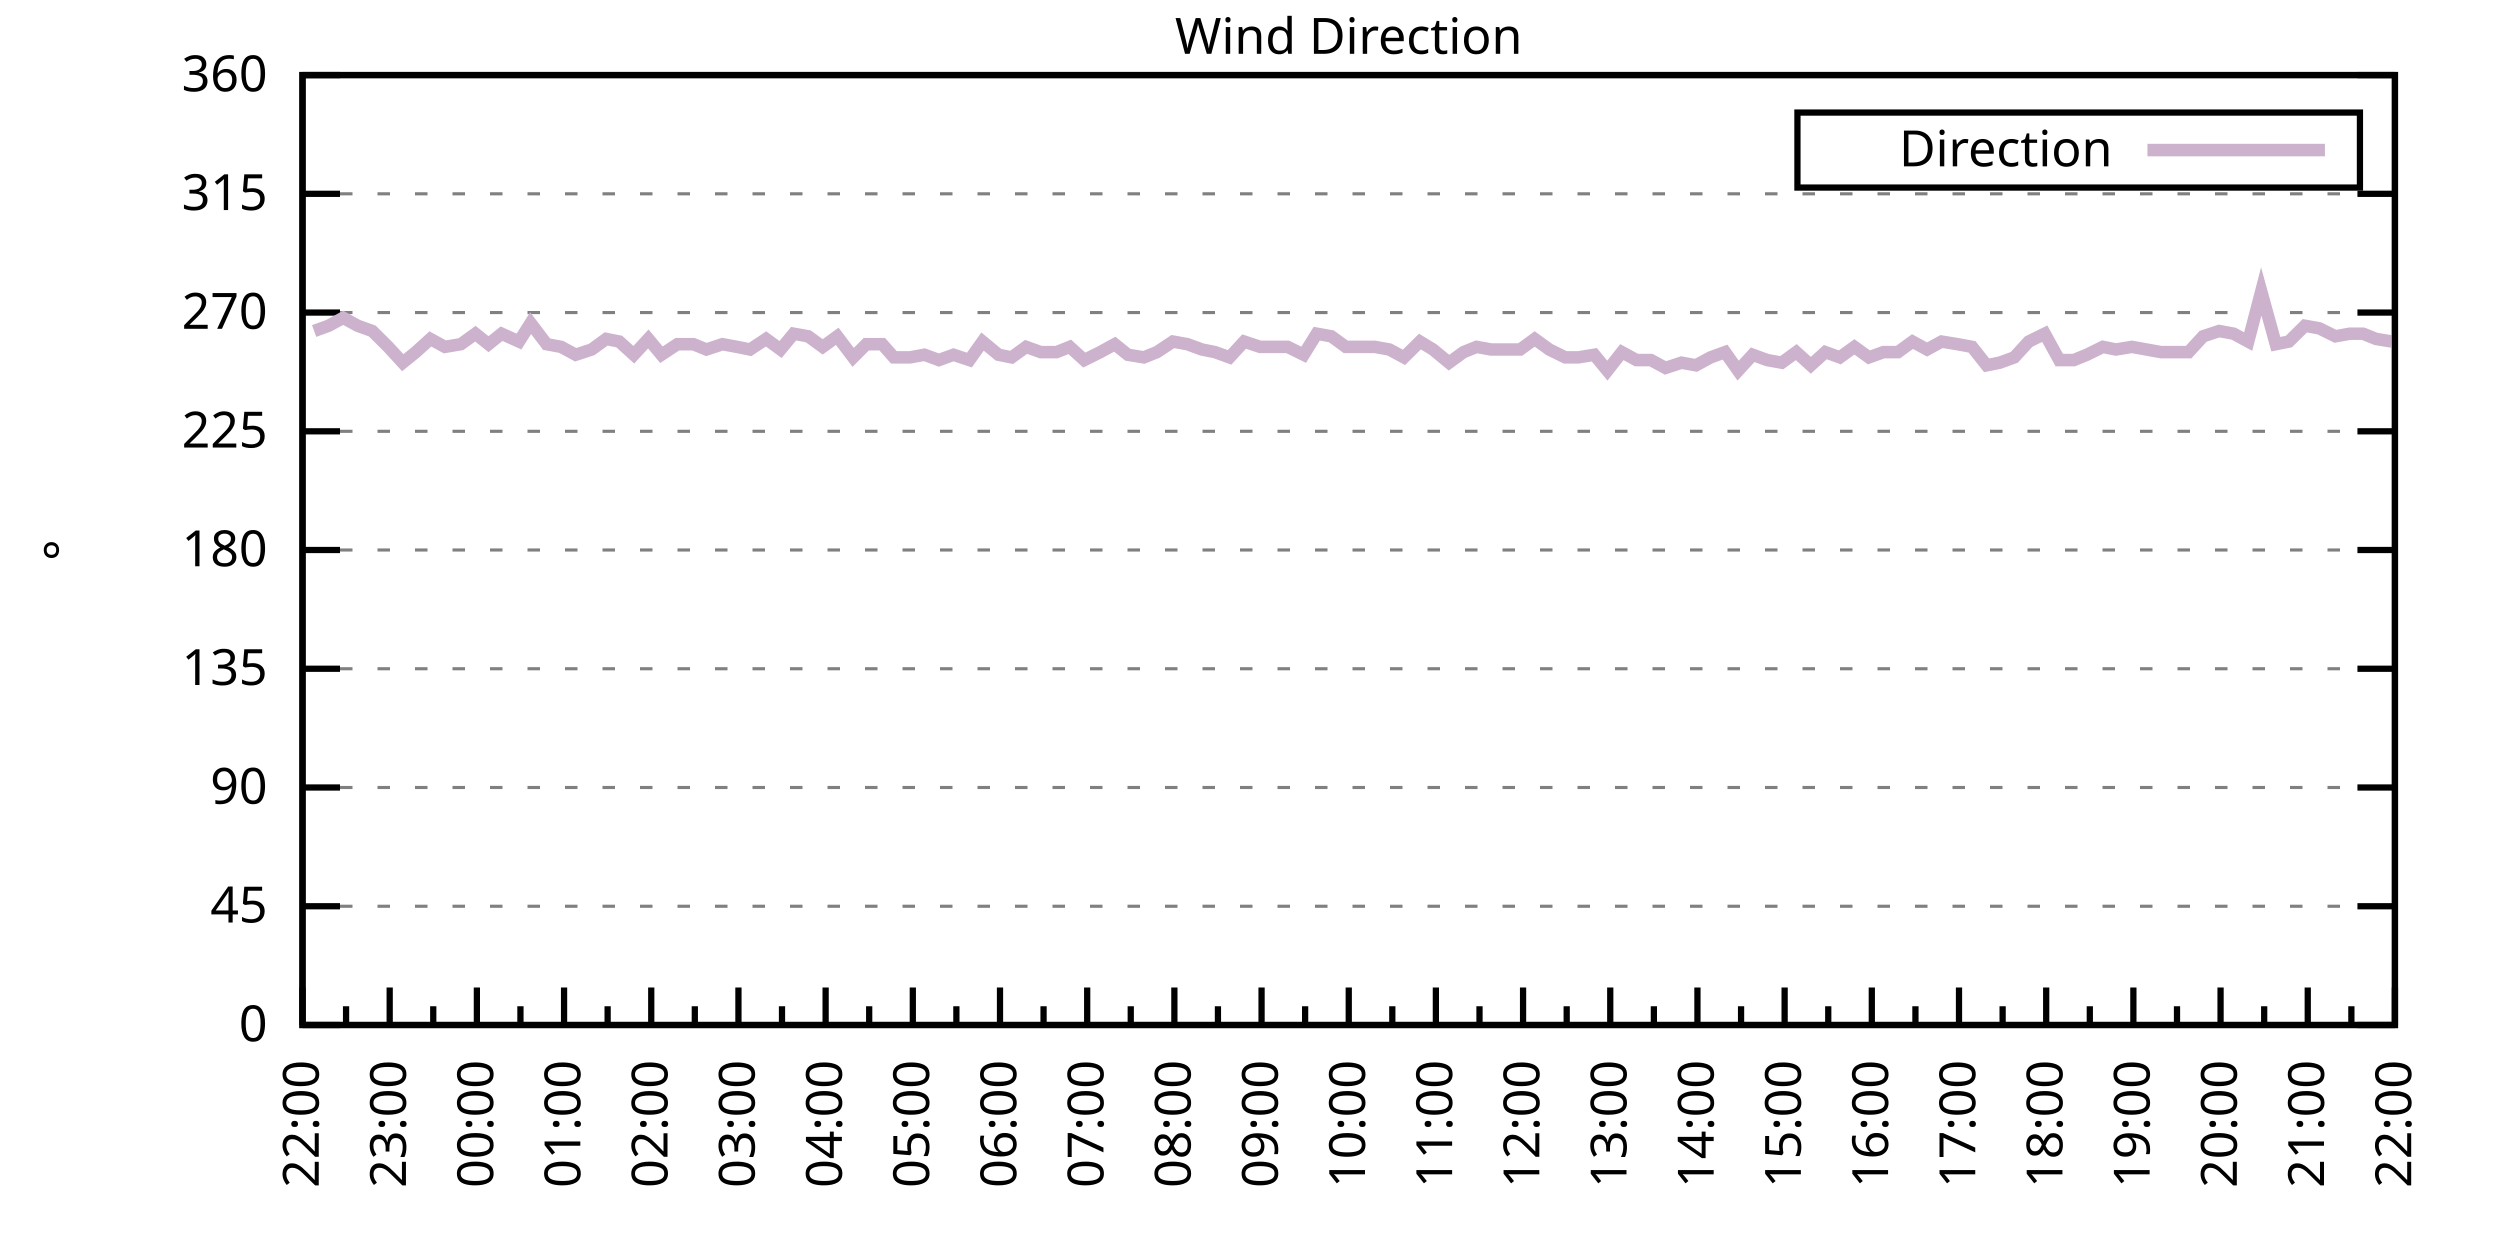
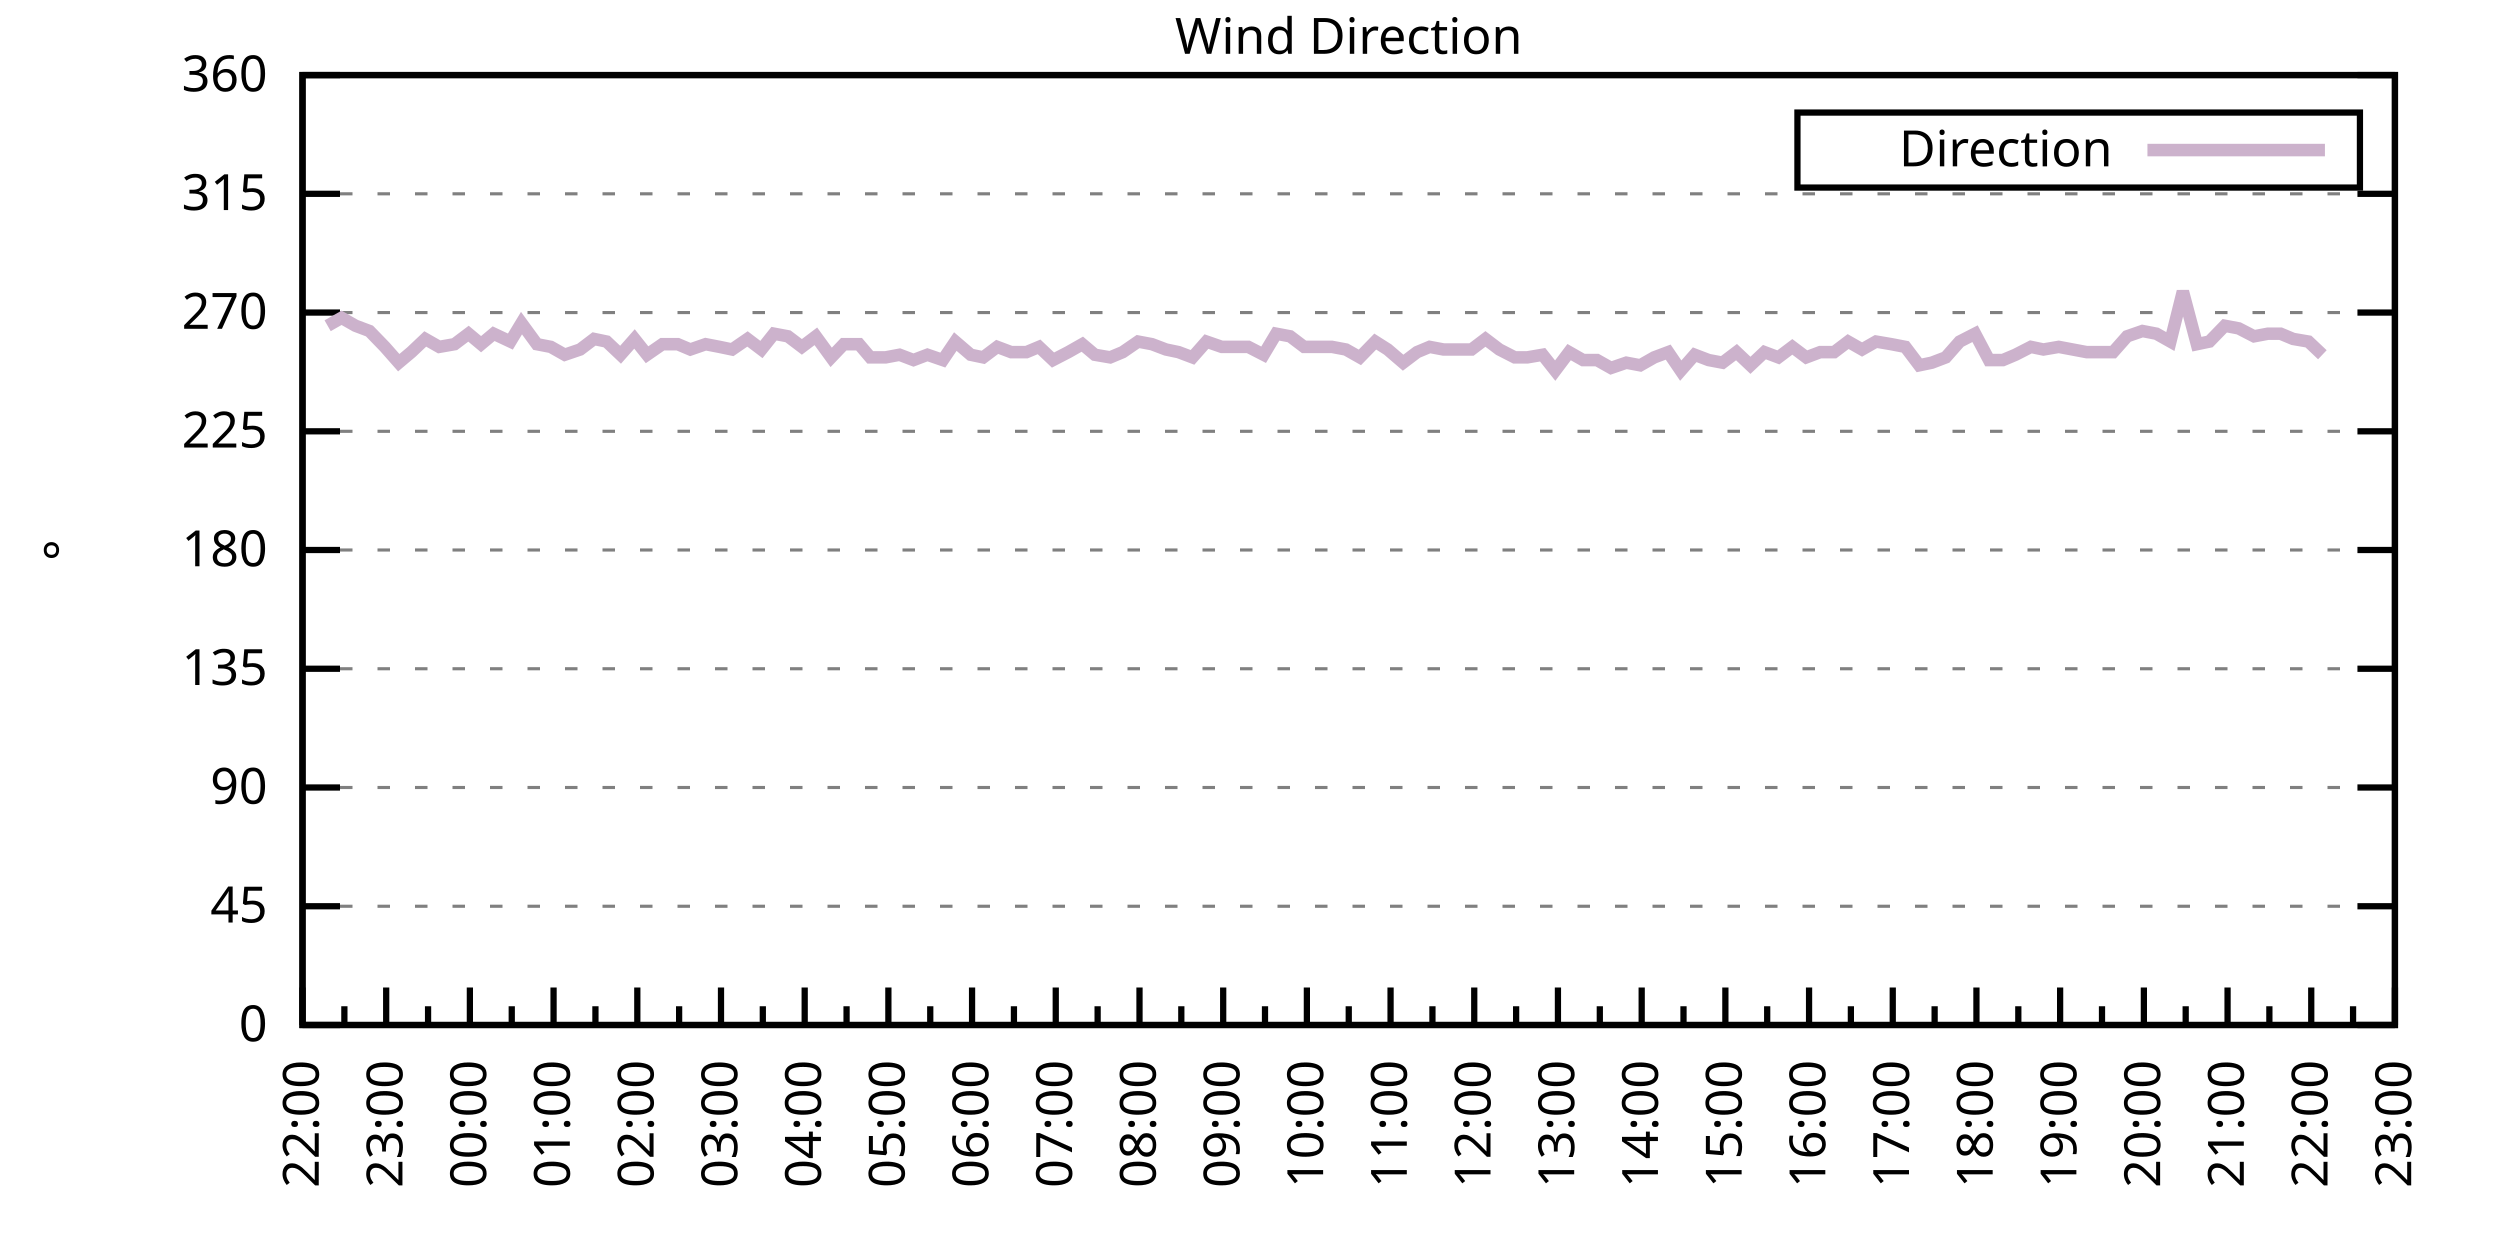
<svg xmlns="http://www.w3.org/2000/svg" xmlns:xlink="http://www.w3.org/1999/xlink" width="400" height="200" viewBox="0 0 400 200">
  <g id="gnuplot_canvas">
    <rect x="0" y="0" width="400" height="200" fill="none" />
    <defs>
      <circle id="gpDot" r="0.5" stroke-width="0.5" stroke="currentColor" />
      <path id="gpPt0" stroke-width="0.333" stroke="currentColor" d="M-1,0 h2 M0,-1 v2" />
      <path id="gpPt1" stroke-width="0.333" stroke="currentColor" d="M-1,-1 L1,1 M1,-1 L-1,1" />
      <path id="gpPt2" stroke-width="0.333" stroke="currentColor" d="M-1,0 L1,0 M0,-1 L0,1 M-1,-1 L1,1 M-1,1 L1,-1" />
      <rect id="gpPt3" stroke-width="0.333" stroke="currentColor" x="-1" y="-1" width="2" height="2" />
      <rect id="gpPt4" stroke-width="0.333" stroke="currentColor" fill="currentColor" x="-1" y="-1" width="2" height="2" />
      <circle id="gpPt5" stroke-width="0.333" stroke="currentColor" cx="0" cy="0" r="1" />
      <use xlink:href="#gpPt5" id="gpPt6" fill="currentColor" stroke="none" />
      <path id="gpPt7" stroke-width="0.333" stroke="currentColor" d="M0,-1.33 L-1.33,0.67 L1.33,0.67 z" />
      <use xlink:href="#gpPt7" id="gpPt8" fill="currentColor" stroke="none" />
      <use xlink:href="#gpPt7" id="gpPt9" stroke="currentColor" transform="rotate(180)" />
      <use xlink:href="#gpPt9" id="gpPt10" fill="currentColor" stroke="none" />
      <use xlink:href="#gpPt3" id="gpPt11" stroke="currentColor" transform="rotate(45)" />
      <use xlink:href="#gpPt11" id="gpPt12" fill="currentColor" stroke="none" />
      <path id="gpPt13" stroke-width="0.333" stroke="currentColor" d="M0,1.330 L1.265,0.411 L0.782,-1.067 L-0.782,-1.076 L-1.265,0.411 z" />
      <use xlink:href="#gpPt13" id="gpPt14" fill="currentColor" stroke="none" />
      <filter id="textbox" filterUnits="objectBoundingBox" x="0" y="0" height="1" width="1">
        <feFlood flood-color="white" flood-opacity="1" result="bgnd" />
        <feComposite in="SourceGraphic" in2="bgnd" operator="atop" />
      </filter>
      <filter id="greybox" filterUnits="objectBoundingBox" x="0" y="0" height="1" width="1">
        <feFlood flood-color="lightgrey" flood-opacity="1" result="grey" />
        <feComposite in="SourceGraphic" in2="grey" operator="atop" />
      </filter>
    </defs>
    <g fill="none" color="white" stroke="currentColor" stroke-width="1.00" stroke-linecap="butt" stroke-linejoin="miter">
</g>
    <g fill="none" color="black" stroke="currentColor" stroke-width="1.00" stroke-linecap="butt" stroke-linejoin="miter">
      <g stroke="none" shape-rendering="crispEdges">
        <polygon fill="rgb(255, 255, 255)" points="48.40,164.00 383.18,164.00 383.18,12.02 48.40,12.02 " />
      </g>
    </g>
    <g fill="none" color="black" stroke="currentColor" stroke-width="1.00" stroke-linecap="butt" stroke-linejoin="miter">
</g>
    <g fill="none" color="black" stroke="black" stroke-width="0.50" stroke-linecap="butt" stroke-linejoin="miter">
</g>
    <g fill="none" color="gray" stroke="currentColor" stroke-width="0.50" stroke-linecap="butt" stroke-linejoin="miter">
      <path stroke="gray" stroke-dasharray="2,4" class="gridline" d="M48.40,164.00 L383.19,164.00  " />
    </g>
    <g fill="none" color="gray" stroke="gray" stroke-width="1.00" stroke-linecap="butt" stroke-linejoin="miter">
</g>
    <g fill="none" color="black" stroke="currentColor" stroke-width="1.00" stroke-linecap="butt" stroke-linejoin="miter">
      <path stroke="black" d="M48.40,164.00 L54.40,164.00 M383.19,164.00 L377.19,164.00  " />
      <g transform="translate(42.80,166.60)" stroke="none" fill="black" font-family="Sans" font-size="8.00" text-anchor="end">
        <text>
          <tspan font-family="Sans"> 0</tspan>
        </text>
      </g>
    </g>
    <g fill="none" color="black" stroke="currentColor" stroke-width="1.00" stroke-linecap="butt" stroke-linejoin="miter">
</g>
    <g fill="none" color="black" stroke="black" stroke-width="0.50" stroke-linecap="butt" stroke-linejoin="miter">
</g>
    <g fill="none" color="gray" stroke="currentColor" stroke-width="0.50" stroke-linecap="butt" stroke-linejoin="miter">
      <path stroke="gray" stroke-dasharray="2,4" class="gridline" d="M48.40,145.00 L383.19,145.00  " />
    </g>
    <g fill="none" color="gray" stroke="gray" stroke-width="1.00" stroke-linecap="butt" stroke-linejoin="miter">
</g>
    <g fill="none" color="black" stroke="currentColor" stroke-width="1.00" stroke-linecap="butt" stroke-linejoin="miter">
      <path stroke="black" d="M48.40,145.00 L54.40,145.00 M383.19,145.00 L377.19,145.00  " />
      <g transform="translate(42.80,147.60)" stroke="none" fill="black" font-family="Sans" font-size="8.00" text-anchor="end">
        <text>
          <tspan font-family="Sans"> 45</tspan>
        </text>
      </g>
    </g>
    <g fill="none" color="black" stroke="currentColor" stroke-width="1.00" stroke-linecap="butt" stroke-linejoin="miter">
</g>
    <g fill="none" color="black" stroke="black" stroke-width="0.50" stroke-linecap="butt" stroke-linejoin="miter">
</g>
    <g fill="none" color="gray" stroke="currentColor" stroke-width="0.50" stroke-linecap="butt" stroke-linejoin="miter">
      <path stroke="gray" stroke-dasharray="2,4" class="gridline" d="M48.40,126.00 L383.19,126.00  " />
    </g>
    <g fill="none" color="gray" stroke="gray" stroke-width="1.00" stroke-linecap="butt" stroke-linejoin="miter">
</g>
    <g fill="none" color="black" stroke="currentColor" stroke-width="1.00" stroke-linecap="butt" stroke-linejoin="miter">
      <path stroke="black" d="M48.40,126.00 L54.40,126.00 M383.19,126.00 L377.19,126.00  " />
      <g transform="translate(42.80,128.60)" stroke="none" fill="black" font-family="Sans" font-size="8.00" text-anchor="end">
        <text>
          <tspan font-family="Sans"> 90</tspan>
        </text>
      </g>
    </g>
    <g fill="none" color="black" stroke="currentColor" stroke-width="1.00" stroke-linecap="butt" stroke-linejoin="miter">
</g>
    <g fill="none" color="black" stroke="black" stroke-width="0.50" stroke-linecap="butt" stroke-linejoin="miter">
</g>
    <g fill="none" color="gray" stroke="currentColor" stroke-width="0.50" stroke-linecap="butt" stroke-linejoin="miter">
      <path stroke="gray" stroke-dasharray="2,4" class="gridline" d="M48.40,107.00 L383.19,107.00  " />
    </g>
    <g fill="none" color="gray" stroke="gray" stroke-width="1.00" stroke-linecap="butt" stroke-linejoin="miter">
</g>
    <g fill="none" color="black" stroke="currentColor" stroke-width="1.00" stroke-linecap="butt" stroke-linejoin="miter">
      <path stroke="black" d="M48.40,107.00 L54.40,107.00 M383.19,107.00 L377.19,107.00  " />
      <g transform="translate(42.80,109.60)" stroke="none" fill="black" font-family="Sans" font-size="8.00" text-anchor="end">
        <text>
          <tspan font-family="Sans"> 135</tspan>
        </text>
      </g>
    </g>
    <g fill="none" color="black" stroke="currentColor" stroke-width="1.00" stroke-linecap="butt" stroke-linejoin="miter">
</g>
    <g fill="none" color="black" stroke="black" stroke-width="0.50" stroke-linecap="butt" stroke-linejoin="miter">
</g>
    <g fill="none" color="gray" stroke="currentColor" stroke-width="0.50" stroke-linecap="butt" stroke-linejoin="miter">
      <path stroke="gray" stroke-dasharray="2,4" class="gridline" d="M48.40,88.00 L383.19,88.00  " />
    </g>
    <g fill="none" color="gray" stroke="gray" stroke-width="1.00" stroke-linecap="butt" stroke-linejoin="miter">
</g>
    <g fill="none" color="black" stroke="currentColor" stroke-width="1.00" stroke-linecap="butt" stroke-linejoin="miter">
      <path stroke="black" d="M48.40,88.00 L54.40,88.00 M383.19,88.00 L377.19,88.00  " />
      <g transform="translate(42.80,90.60)" stroke="none" fill="black" font-family="Sans" font-size="8.00" text-anchor="end">
        <text>
          <tspan font-family="Sans"> 180</tspan>
        </text>
      </g>
    </g>
    <g fill="none" color="black" stroke="currentColor" stroke-width="1.00" stroke-linecap="butt" stroke-linejoin="miter">
</g>
    <g fill="none" color="black" stroke="black" stroke-width="0.50" stroke-linecap="butt" stroke-linejoin="miter">
</g>
    <g fill="none" color="gray" stroke="currentColor" stroke-width="0.50" stroke-linecap="butt" stroke-linejoin="miter">
      <path stroke="gray" stroke-dasharray="2,4" class="gridline" d="M48.40,69.01 L383.19,69.01  " />
    </g>
    <g fill="none" color="gray" stroke="gray" stroke-width="1.00" stroke-linecap="butt" stroke-linejoin="miter">
</g>
    <g fill="none" color="black" stroke="currentColor" stroke-width="1.00" stroke-linecap="butt" stroke-linejoin="miter">
      <path stroke="black" d="M48.40,69.01 L54.40,69.01 M383.19,69.01 L377.19,69.01  " />
      <g transform="translate(42.80,71.61)" stroke="none" fill="black" font-family="Sans" font-size="8.00" text-anchor="end">
        <text>
          <tspan font-family="Sans"> 225</tspan>
        </text>
      </g>
    </g>
    <g fill="none" color="black" stroke="currentColor" stroke-width="1.00" stroke-linecap="butt" stroke-linejoin="miter">
</g>
    <g fill="none" color="black" stroke="black" stroke-width="0.50" stroke-linecap="butt" stroke-linejoin="miter">
</g>
    <g fill="none" color="gray" stroke="currentColor" stroke-width="0.50" stroke-linecap="butt" stroke-linejoin="miter">
      <path stroke="gray" stroke-dasharray="2,4" class="gridline" d="M48.40,50.01 L383.19,50.01  " />
    </g>
    <g fill="none" color="gray" stroke="gray" stroke-width="1.00" stroke-linecap="butt" stroke-linejoin="miter">
</g>
    <g fill="none" color="black" stroke="currentColor" stroke-width="1.00" stroke-linecap="butt" stroke-linejoin="miter">
      <path stroke="black" d="M48.40,50.01 L54.40,50.01 M383.19,50.01 L377.19,50.01  " />
      <g transform="translate(42.80,52.61)" stroke="none" fill="black" font-family="Sans" font-size="8.00" text-anchor="end">
        <text>
          <tspan font-family="Sans"> 270</tspan>
        </text>
      </g>
    </g>
    <g fill="none" color="black" stroke="currentColor" stroke-width="1.00" stroke-linecap="butt" stroke-linejoin="miter">
</g>
    <g fill="none" color="black" stroke="black" stroke-width="0.50" stroke-linecap="butt" stroke-linejoin="miter">
</g>
    <g fill="none" color="gray" stroke="currentColor" stroke-width="0.50" stroke-linecap="butt" stroke-linejoin="miter">
      <path stroke="gray" stroke-dasharray="2,4" class="gridline" d="M48.40,31.01 L383.19,31.01  " />
    </g>
    <g fill="none" color="gray" stroke="gray" stroke-width="1.00" stroke-linecap="butt" stroke-linejoin="miter">
</g>
    <g fill="none" color="black" stroke="currentColor" stroke-width="1.00" stroke-linecap="butt" stroke-linejoin="miter">
      <path stroke="black" d="M48.40,31.01 L54.40,31.01 M383.19,31.01 L377.19,31.01  " />
      <g transform="translate(42.80,33.61)" stroke="none" fill="black" font-family="Sans" font-size="8.00" text-anchor="end">
        <text>
          <tspan font-family="Sans"> 315</tspan>
        </text>
      </g>
    </g>
    <g fill="none" color="black" stroke="currentColor" stroke-width="1.00" stroke-linecap="butt" stroke-linejoin="miter">
</g>
    <g fill="none" color="black" stroke="black" stroke-width="0.50" stroke-linecap="butt" stroke-linejoin="miter">
</g>
    <g fill="none" color="gray" stroke="currentColor" stroke-width="0.50" stroke-linecap="butt" stroke-linejoin="miter">
      <path stroke="gray" stroke-dasharray="2,4" class="gridline" d="M48.40,12.01 L383.19,12.01  " />
    </g>
    <g fill="none" color="gray" stroke="gray" stroke-width="1.00" stroke-linecap="butt" stroke-linejoin="miter">
</g>
    <g fill="none" color="black" stroke="currentColor" stroke-width="1.00" stroke-linecap="butt" stroke-linejoin="miter">
      <path stroke="black" d="M48.40,12.01 L54.40,12.01 M383.19,12.01 L377.19,12.01  " />
      <g transform="translate(42.80,14.61)" stroke="none" fill="black" font-family="Sans" font-size="8.00" text-anchor="end">
        <text>
          <tspan font-family="Sans"> 360</tspan>
        </text>
      </g>
    </g>
    <g fill="none" color="black" stroke="currentColor" stroke-width="1.00" stroke-linecap="butt" stroke-linejoin="miter">
      <path stroke="black" d="M48.40,164.00 L48.40,158.00  " />
      <g transform="translate(51.00,169.60) rotate(270)" stroke="none" fill="black" font-family="Sans" font-size="8.00" text-anchor="end">
        <text>
          <tspan font-family="Sans">22:00</tspan>
        </text>
      </g>
    </g>
    <g fill="none" color="black" stroke="currentColor" stroke-width="1.00" stroke-linecap="butt" stroke-linejoin="miter">
-       <path stroke="black" d="M55.37,164.00 L55.37,161.00 M62.35,164.00 L62.35,158.00  " />
-       <g transform="translate(64.95,169.60) rotate(270)" stroke="none" fill="black" font-family="Sans" font-size="8.00" text-anchor="end">
+       <path stroke="black" d="M55.10,164.00 L55.10,161.00 M61.79,164.00 L61.79,158.00  " />
+       <g transform="translate(64.39,169.60) rotate(270)" stroke="none" fill="black" font-family="Sans" font-size="8.00" text-anchor="end">
        <text>
          <tspan font-family="Sans">23:00</tspan>
        </text>
      </g>
    </g>
    <g fill="none" color="black" stroke="currentColor" stroke-width="1.00" stroke-linecap="butt" stroke-linejoin="miter">
-       <path stroke="black" d="M69.32,164.00 L69.32,161.00 M76.30,164.00 L76.30,158.00  " />
-       <g transform="translate(78.90,169.60) rotate(270)" stroke="none" fill="black" font-family="Sans" font-size="8.00" text-anchor="end">
+       <path stroke="black" d="M68.49,164.00 L68.49,161.00 M75.18,164.00 L75.18,158.00  " />
+       <g transform="translate(77.78,169.60) rotate(270)" stroke="none" fill="black" font-family="Sans" font-size="8.00" text-anchor="end">
        <text>
          <tspan font-family="Sans">00:00</tspan>
        </text>
      </g>
    </g>
    <g fill="none" color="black" stroke="currentColor" stroke-width="1.00" stroke-linecap="butt" stroke-linejoin="miter">
-       <path stroke="black" d="M83.27,164.00 L83.27,161.00 M90.25,164.00 L90.25,158.00  " />
-       <g transform="translate(92.85,169.60) rotate(270)" stroke="none" fill="black" font-family="Sans" font-size="8.00" text-anchor="end">
+       <path stroke="black" d="M81.88,164.00 L81.88,161.00 M88.57,164.00 L88.57,158.00  " />
+       <g transform="translate(91.17,169.60) rotate(270)" stroke="none" fill="black" font-family="Sans" font-size="8.00" text-anchor="end">
        <text>
          <tspan font-family="Sans">01:00</tspan>
        </text>
      </g>
    </g>
    <g fill="none" color="black" stroke="currentColor" stroke-width="1.00" stroke-linecap="butt" stroke-linejoin="miter">
-       <path stroke="black" d="M97.22,164.00 L97.22,161.00 M104.20,164.00 L104.20,158.00  " />
-       <g transform="translate(106.80,169.60) rotate(270)" stroke="none" fill="black" font-family="Sans" font-size="8.00" text-anchor="end">
+       <path stroke="black" d="M95.27,164.00 L95.27,161.00 M101.97,164.00 L101.97,158.00  " />
+       <g transform="translate(104.57,169.60) rotate(270)" stroke="none" fill="black" font-family="Sans" font-size="8.00" text-anchor="end">
        <text>
          <tspan font-family="Sans">02:00</tspan>
        </text>
      </g>
    </g>
    <g fill="none" color="black" stroke="currentColor" stroke-width="1.00" stroke-linecap="butt" stroke-linejoin="miter">
-       <path stroke="black" d="M111.17,164.00 L111.17,161.00 M118.15,164.00 L118.15,158.00  " />
-       <g transform="translate(120.75,169.60) rotate(270)" stroke="none" fill="black" font-family="Sans" font-size="8.00" text-anchor="end">
+       <path stroke="black" d="M108.66,164.00 L108.66,161.00 M115.36,164.00 L115.36,158.00  " />
+       <g transform="translate(117.96,169.60) rotate(270)" stroke="none" fill="black" font-family="Sans" font-size="8.00" text-anchor="end">
        <text>
          <tspan font-family="Sans">03:00</tspan>
        </text>
      </g>
    </g>
    <g fill="none" color="black" stroke="currentColor" stroke-width="1.00" stroke-linecap="butt" stroke-linejoin="miter">
-       <path stroke="black" d="M125.12,164.00 L125.12,161.00 M132.10,164.00 L132.10,158.00  " />
-       <g transform="translate(134.70,169.60) rotate(270)" stroke="none" fill="black" font-family="Sans" font-size="8.00" text-anchor="end">
+       <path stroke="black" d="M122.05,164.00 L122.05,161.00 M128.75,164.00 L128.75,158.00  " />
+       <g transform="translate(131.35,169.60) rotate(270)" stroke="none" fill="black" font-family="Sans" font-size="8.00" text-anchor="end">
        <text>
          <tspan font-family="Sans">04:00</tspan>
        </text>
      </g>
    </g>
    <g fill="none" color="black" stroke="currentColor" stroke-width="1.00" stroke-linecap="butt" stroke-linejoin="miter">
-       <path stroke="black" d="M139.07,164.00 L139.07,161.00 M146.05,164.00 L146.05,158.00  " />
-       <g transform="translate(148.65,169.60) rotate(270)" stroke="none" fill="black" font-family="Sans" font-size="8.00" text-anchor="end">
+       <path stroke="black" d="M135.45,164.00 L135.45,161.00 M142.14,164.00 L142.14,158.00  " />
+       <g transform="translate(144.74,169.60) rotate(270)" stroke="none" fill="black" font-family="Sans" font-size="8.00" text-anchor="end">
        <text>
          <tspan font-family="Sans">05:00</tspan>
        </text>
      </g>
    </g>
    <g fill="none" color="black" stroke="currentColor" stroke-width="1.00" stroke-linecap="butt" stroke-linejoin="miter">
-       <path stroke="black" d="M153.02,164.00 L153.02,161.00 M160.00,164.00 L160.00,158.00  " />
-       <g transform="translate(162.60,169.60) rotate(270)" stroke="none" fill="black" font-family="Sans" font-size="8.00" text-anchor="end">
+       <path stroke="black" d="M148.84,164.00 L148.84,161.00 M155.53,164.00 L155.53,158.00  " />
+       <g transform="translate(158.13,169.60) rotate(270)" stroke="none" fill="black" font-family="Sans" font-size="8.00" text-anchor="end">
        <text>
          <tspan font-family="Sans">06:00</tspan>
        </text>
      </g>
    </g>
    <g fill="none" color="black" stroke="currentColor" stroke-width="1.00" stroke-linecap="butt" stroke-linejoin="miter">
-       <path stroke="black" d="M166.97,164.00 L166.97,161.00 M173.95,164.00 L173.95,158.00  " />
-       <g transform="translate(176.55,169.60) rotate(270)" stroke="none" fill="black" font-family="Sans" font-size="8.00" text-anchor="end">
+       <path stroke="black" d="M162.23,164.00 L162.23,161.00 M168.92,164.00 L168.92,158.00  " />
+       <g transform="translate(171.52,169.60) rotate(270)" stroke="none" fill="black" font-family="Sans" font-size="8.00" text-anchor="end">
        <text>
          <tspan font-family="Sans">07:00</tspan>
        </text>
      </g>
    </g>
    <g fill="none" color="black" stroke="currentColor" stroke-width="1.00" stroke-linecap="butt" stroke-linejoin="miter">
-       <path stroke="black" d="M180.92,164.00 L180.92,161.00 M187.90,164.00 L187.90,158.00  " />
-       <g transform="translate(190.50,169.60) rotate(270)" stroke="none" fill="black" font-family="Sans" font-size="8.00" text-anchor="end">
+       <path stroke="black" d="M175.62,164.00 L175.62,161.00 M182.32,164.00 L182.32,158.00  " />
+       <g transform="translate(184.92,169.60) rotate(270)" stroke="none" fill="black" font-family="Sans" font-size="8.00" text-anchor="end">
        <text>
          <tspan font-family="Sans">08:00</tspan>
        </text>
      </g>
    </g>
    <g fill="none" color="black" stroke="currentColor" stroke-width="1.00" stroke-linecap="butt" stroke-linejoin="miter">
-       <path stroke="black" d="M194.87,164.00 L194.87,161.00 M201.85,164.00 L201.85,158.00  " />
-       <g transform="translate(204.45,169.60) rotate(270)" stroke="none" fill="black" font-family="Sans" font-size="8.00" text-anchor="end">
+       <path stroke="black" d="M189.01,164.00 L189.01,161.00 M195.71,164.00 L195.71,158.00  " />
+       <g transform="translate(198.31,169.60) rotate(270)" stroke="none" fill="black" font-family="Sans" font-size="8.00" text-anchor="end">
        <text>
          <tspan font-family="Sans">09:00</tspan>
        </text>
      </g>
    </g>
    <g fill="none" color="black" stroke="currentColor" stroke-width="1.00" stroke-linecap="butt" stroke-linejoin="miter">
-       <path stroke="black" d="M208.82,164.00 L208.82,161.00 M215.80,164.00 L215.80,158.00  " />
-       <g transform="translate(218.40,169.60) rotate(270)" stroke="none" fill="black" font-family="Sans" font-size="8.00" text-anchor="end">
+       <path stroke="black" d="M202.40,164.00 L202.40,161.00 M209.10,164.00 L209.10,158.00  " />
+       <g transform="translate(211.70,169.60) rotate(270)" stroke="none" fill="black" font-family="Sans" font-size="8.00" text-anchor="end">
        <text>
          <tspan font-family="Sans">10:00</tspan>
        </text>
      </g>
    </g>
    <g fill="none" color="black" stroke="currentColor" stroke-width="1.00" stroke-linecap="butt" stroke-linejoin="miter">
-       <path stroke="black" d="M222.77,164.00 L222.77,161.00 M229.74,164.00 L229.74,158.00  " />
-       <g transform="translate(232.34,169.60) rotate(270)" stroke="none" fill="black" font-family="Sans" font-size="8.00" text-anchor="end">
+       <path stroke="black" d="M215.80,164.00 L215.80,161.00 M222.49,164.00 L222.49,158.00  " />
+       <g transform="translate(225.09,169.60) rotate(270)" stroke="none" fill="black" font-family="Sans" font-size="8.00" text-anchor="end">
        <text>
          <tspan font-family="Sans">11:00</tspan>
        </text>
      </g>
    </g>
    <g fill="none" color="black" stroke="currentColor" stroke-width="1.00" stroke-linecap="butt" stroke-linejoin="miter">
-       <path stroke="black" d="M236.72,164.00 L236.72,161.00 M243.69,164.00 L243.69,158.00  " />
-       <g transform="translate(246.29,169.60) rotate(270)" stroke="none" fill="black" font-family="Sans" font-size="8.00" text-anchor="end">
+       <path stroke="black" d="M229.19,164.00 L229.19,161.00 M235.88,164.00 L235.88,158.00  " />
+       <g transform="translate(238.48,169.60) rotate(270)" stroke="none" fill="black" font-family="Sans" font-size="8.00" text-anchor="end">
        <text>
          <tspan font-family="Sans">12:00</tspan>
        </text>
      </g>
    </g>
    <g fill="none" color="black" stroke="currentColor" stroke-width="1.00" stroke-linecap="butt" stroke-linejoin="miter">
-       <path stroke="black" d="M250.67,164.00 L250.67,161.00 M257.64,164.00 L257.64,158.00  " />
-       <g transform="translate(260.24,169.60) rotate(270)" stroke="none" fill="black" font-family="Sans" font-size="8.00" text-anchor="end">
+       <path stroke="black" d="M242.58,164.00 L242.58,161.00 M249.27,164.00 L249.27,158.00  " />
+       <g transform="translate(251.87,169.60) rotate(270)" stroke="none" fill="black" font-family="Sans" font-size="8.00" text-anchor="end">
        <text>
          <tspan font-family="Sans">13:00</tspan>
        </text>
      </g>
    </g>
    <g fill="none" color="black" stroke="currentColor" stroke-width="1.00" stroke-linecap="butt" stroke-linejoin="miter">
-       <path stroke="black" d="M264.62,164.00 L264.62,161.00 M271.59,164.00 L271.59,158.00  " />
-       <g transform="translate(274.19,169.60) rotate(270)" stroke="none" fill="black" font-family="Sans" font-size="8.00" text-anchor="end">
+       <path stroke="black" d="M255.97,164.00 L255.97,161.00 M262.67,164.00 L262.67,158.00  " />
+       <g transform="translate(265.27,169.60) rotate(270)" stroke="none" fill="black" font-family="Sans" font-size="8.00" text-anchor="end">
        <text>
          <tspan font-family="Sans">14:00</tspan>
        </text>
      </g>
    </g>
    <g fill="none" color="black" stroke="currentColor" stroke-width="1.00" stroke-linecap="butt" stroke-linejoin="miter">
-       <path stroke="black" d="M278.57,164.00 L278.57,161.00 M285.54,164.00 L285.54,158.00  " />
-       <g transform="translate(288.14,169.60) rotate(270)" stroke="none" fill="black" font-family="Sans" font-size="8.00" text-anchor="end">
+       <path stroke="black" d="M269.36,164.00 L269.36,161.00 M276.06,164.00 L276.06,158.00  " />
+       <g transform="translate(278.66,169.60) rotate(270)" stroke="none" fill="black" font-family="Sans" font-size="8.00" text-anchor="end">
        <text>
          <tspan font-family="Sans">15:00</tspan>
        </text>
      </g>
    </g>
    <g fill="none" color="black" stroke="currentColor" stroke-width="1.00" stroke-linecap="butt" stroke-linejoin="miter">
-       <path stroke="black" d="M292.52,164.00 L292.52,161.00 M299.49,164.00 L299.49,158.00  " />
-       <g transform="translate(302.09,169.60) rotate(270)" stroke="none" fill="black" font-family="Sans" font-size="8.00" text-anchor="end">
+       <path stroke="black" d="M282.75,164.00 L282.75,161.00 M289.45,164.00 L289.45,158.00  " />
+       <g transform="translate(292.05,169.60) rotate(270)" stroke="none" fill="black" font-family="Sans" font-size="8.00" text-anchor="end">
        <text>
          <tspan font-family="Sans">16:00</tspan>
        </text>
      </g>
    </g>
    <g fill="none" color="black" stroke="currentColor" stroke-width="1.00" stroke-linecap="butt" stroke-linejoin="miter">
-       <path stroke="black" d="M306.47,164.00 L306.47,161.00 M313.44,164.00 L313.44,158.00  " />
-       <g transform="translate(316.04,169.60) rotate(270)" stroke="none" fill="black" font-family="Sans" font-size="8.00" text-anchor="end">
+       <path stroke="black" d="M296.14,164.00 L296.14,161.00 M302.84,164.00 L302.84,158.00  " />
+       <g transform="translate(305.44,169.60) rotate(270)" stroke="none" fill="black" font-family="Sans" font-size="8.00" text-anchor="end">
        <text>
          <tspan font-family="Sans">17:00</tspan>
        </text>
      </g>
    </g>
    <g fill="none" color="black" stroke="currentColor" stroke-width="1.00" stroke-linecap="butt" stroke-linejoin="miter">
-       <path stroke="black" d="M320.42,164.00 L320.42,161.00 M327.39,164.00 L327.39,158.00  " />
-       <g transform="translate(329.99,169.60) rotate(270)" stroke="none" fill="black" font-family="Sans" font-size="8.00" text-anchor="end">
+       <path stroke="black" d="M309.54,164.00 L309.54,161.00 M316.23,164.00 L316.23,158.00  " />
+       <g transform="translate(318.83,169.60) rotate(270)" stroke="none" fill="black" font-family="Sans" font-size="8.00" text-anchor="end">
        <text>
          <tspan font-family="Sans">18:00</tspan>
        </text>
      </g>
    </g>
    <g fill="none" color="black" stroke="currentColor" stroke-width="1.00" stroke-linecap="butt" stroke-linejoin="miter">
-       <path stroke="black" d="M334.37,164.00 L334.37,161.00 M341.34,164.00 L341.34,158.00  " />
-       <g transform="translate(343.94,169.60) rotate(270)" stroke="none" fill="black" font-family="Sans" font-size="8.00" text-anchor="end">
+       <path stroke="black" d="M322.93,164.00 L322.93,161.00 M329.62,164.00 L329.62,158.00  " />
+       <g transform="translate(332.22,169.60) rotate(270)" stroke="none" fill="black" font-family="Sans" font-size="8.00" text-anchor="end">
        <text>
          <tspan font-family="Sans">19:00</tspan>
        </text>
      </g>
    </g>
    <g fill="none" color="black" stroke="currentColor" stroke-width="1.00" stroke-linecap="butt" stroke-linejoin="miter">
-       <path stroke="black" d="M348.32,164.00 L348.32,161.00 M355.29,164.00 L355.29,158.00  " />
-       <g transform="translate(357.89,169.60) rotate(270)" stroke="none" fill="black" font-family="Sans" font-size="8.00" text-anchor="end">
+       <path stroke="black" d="M336.32,164.00 L336.32,161.00 M343.02,164.00 L343.02,158.00  " />
+       <g transform="translate(345.62,169.60) rotate(270)" stroke="none" fill="black" font-family="Sans" font-size="8.00" text-anchor="end">
        <text>
          <tspan font-family="Sans">20:00</tspan>
        </text>
      </g>
    </g>
    <g fill="none" color="black" stroke="currentColor" stroke-width="1.00" stroke-linecap="butt" stroke-linejoin="miter">
-       <path stroke="black" d="M362.27,164.00 L362.27,161.00 M369.24,164.00 L369.24,158.00  " />
-       <g transform="translate(371.84,169.60) rotate(270)" stroke="none" fill="black" font-family="Sans" font-size="8.00" text-anchor="end">
+       <path stroke="black" d="M349.71,164.00 L349.71,161.00 M356.41,164.00 L356.41,158.00  " />
+       <g transform="translate(359.01,169.60) rotate(270)" stroke="none" fill="black" font-family="Sans" font-size="8.00" text-anchor="end">
        <text>
          <tspan font-family="Sans">21:00</tspan>
        </text>
      </g>
    </g>
    <g fill="none" color="black" stroke="currentColor" stroke-width="1.00" stroke-linecap="butt" stroke-linejoin="miter">
-       <path stroke="black" d="M376.22,164.00 L376.22,161.00 M383.19,164.00 L383.19,158.00  " />
+       <path stroke="black" d="M363.10,164.00 L363.10,161.00 M369.80,164.00 L369.80,158.00  " />
+       <g transform="translate(372.40,169.60) rotate(270)" stroke="none" fill="black" font-family="Sans" font-size="8.00" text-anchor="end">
+         <text>
+           <tspan font-family="Sans">22:00</tspan>
+         </text>
+       </g>
+     </g>
+     <g fill="none" color="black" stroke="currentColor" stroke-width="1.00" stroke-linecap="butt" stroke-linejoin="miter">
+       <path stroke="black" d="M376.49,164.00 L376.49,161.00 M383.19,164.00 L383.19,158.00  " />
      <g transform="translate(385.79,169.60) rotate(270)" stroke="none" fill="black" font-family="Sans" font-size="8.00" text-anchor="end">
        <text>
-           <tspan font-family="Sans">22:00</tspan>
+           <tspan font-family="Sans">23:00</tspan>
        </text>
      </g>
    </g>
    <g fill="none" color="black" stroke="currentColor" stroke-width="1.00" stroke-linecap="butt" stroke-linejoin="miter">
</g>
    <g fill="none" color="black" stroke="currentColor" stroke-width="1.00" stroke-linecap="butt" stroke-linejoin="miter">
      <path stroke="black" d="M48.40,12.01 L48.40,164.00 L383.19,164.00 L383.19,12.01 L48.40,12.01 Z  " />
    </g>
    <g fill="none" color="black" stroke="currentColor" stroke-width="1.00" stroke-linecap="butt" stroke-linejoin="miter">
      <g transform="translate(12.80,88.01) rotate(270)" stroke="none" fill="black" font-family="Sans" font-size="8.00" text-anchor="middle">
        <text>
          <tspan font-family="Sans">°</tspan>
        </text>
      </g>
    </g>
    <g fill="none" color="black" stroke="currentColor" stroke-width="1.00" stroke-linecap="butt" stroke-linejoin="miter">
</g>
    <g fill="none" color="black" stroke="currentColor" stroke-width="1.00" stroke-linecap="butt" stroke-linejoin="miter">
      <path stroke="black" d="M287.59,30.01 L287.59,18.01 L377.59,18.01 L377.59,30.01 L287.59,30.01 Z  " />
    </g>
    <g id="Wind_direction_plot_1">
      <g fill="none" color="white" stroke="black" stroke-width="2.00" stroke-linecap="butt" stroke-linejoin="miter">
</g>
      <g fill="none" color="black" stroke="currentColor" stroke-width="2.00" stroke-linecap="butt" stroke-linejoin="miter">
        <g transform="translate(337.99,26.61)" stroke="none" fill="black" font-family="Sans" font-size="8.00" text-anchor="end">
          <text>
            <tspan font-family="Sans">Direction</tspan>
          </text>
        </g>
      </g>
      <g fill="none" color="black" stroke="currentColor" stroke-width="2.00" stroke-linecap="butt" stroke-linejoin="miter">
-         <path stroke="rgb(204, 178, 204)" d="M343.59,24.01 L371.99,24.01 M50.26,52.96 L52.58,52.12 L54.91,50.85 L57.23,52.12 L59.56,52.96 L62.12,55.50   L64.44,58.03 L66.53,56.34 L68.86,54.23 L71.18,55.50 L73.74,55.07 L76.07,53.39 L78.16,55.07 L80.25,53.39   L83.04,54.65 L84.90,51.70 L87.46,55.07 L89.78,55.50 L92.11,56.76 L94.67,55.92 L96.99,54.23 L99.08,54.65   L101.41,56.76 L103.73,54.23 L105.83,56.76 L108.38,55.07 L110.94,55.07 L113.03,55.92 L115.59,55.07 L117.92,55.50   L120.01,55.92 L122.57,54.23 L124.89,55.92 L126.98,53.39 L129.31,53.81 L131.63,55.50 L133.96,53.81 L136.51,57.18   L138.61,55.07 L141.16,55.07 L143.02,57.18 L145.58,57.18 L147.91,56.76 L150.23,57.61 L152.56,56.76 L155.11,57.61   L157.21,54.65 L159.76,56.76 L161.86,57.18 L164.18,55.50 L166.51,56.34 L169.06,56.34 L171.16,55.50 L173.48,57.61   L176.04,56.34 L178.36,55.07 L180.46,56.76 L183.01,57.18 L185.11,56.34 L187.66,54.65 L189.99,55.07 L192.31,55.92   L194.41,56.34 L196.73,57.18 L199.06,54.65 L201.61,55.50 L203.94,55.50 L206.03,55.50 L208.59,56.76 L210.68,53.39   L213.01,53.81 L215.33,55.50 L217.65,55.50 L219.98,55.50 L222.30,55.92 L224.63,57.18 L227.19,54.65 L229.28,55.92   L231.84,58.03 L234.16,56.34 L236.25,55.50 L238.58,55.92 L240.90,55.92 L243.23,55.92 L245.55,54.23 L247.88,55.92   L250.44,57.18 L252.53,57.18 L255.09,56.76 L257.18,59.30 L259.50,56.34 L261.83,57.61 L264.15,57.61 L266.48,58.87   L269.04,58.03 L271.36,58.45 L273.69,57.18 L276.01,56.34 L278.10,59.30 L280.43,56.76 L282.75,57.61 L285.08,58.03   L287.40,56.34 L289.73,58.45 L292.05,56.34 L294.38,57.18 L296.70,55.50 L299.03,57.18 L301.35,56.34 L303.68,56.34   L306.00,54.65 L308.33,55.92 L310.65,54.65 L313.21,55.07 L315.53,55.50 L317.86,58.45 L319.95,58.03 L322.28,57.18   L324.60,54.65 L327.16,53.39 L329.48,57.61 L331.81,57.61 L333.90,56.76 L336.46,55.50 L338.55,55.92 L341.11,55.50   L343.43,55.92 L345.76,56.34 L347.85,56.34 L350.18,56.34 L352.50,53.81 L355.06,52.96 L357.38,53.39 L359.71,54.65   L361.80,46.63 L364.13,55.07 L366.22,54.65 L368.78,52.12 L371.10,52.54 L373.66,53.81 L375.98,53.39 L378.08,53.39   L380.17,54.23 L382.73,54.65  " />
+         <path stroke="rgb(204, 178, 204)" d="M343.59,24.01 L371.99,24.01 M52.42,52.12 L54.65,50.85 L56.88,52.12 L59.11,52.96 L61.57,55.50 L63.80,58.03   L65.81,56.34 L68.04,54.23 L70.27,55.50 L72.73,55.07 L74.96,53.39 L76.97,55.07 L78.98,53.39 L81.66,54.65   L83.44,51.70 L85.90,55.07 L88.13,55.50 L90.36,56.76 L92.82,55.92 L95.05,54.23 L97.06,54.65 L99.29,56.76   L101.52,54.23 L103.53,56.76 L105.98,55.07 L108.44,55.07 L110.45,55.92 L112.90,55.07 L115.13,55.50 L117.14,55.92   L119.60,54.23 L121.83,55.92 L123.84,53.39 L126.07,53.81 L128.30,55.50 L130.54,53.81 L132.99,57.18 L135.00,55.07   L137.45,55.07 L139.24,57.18 L141.69,57.18 L143.93,56.76 L146.16,57.61 L148.39,56.76 L150.85,57.61 L152.85,54.65   L155.31,56.76 L157.32,57.18 L159.55,55.50 L161.78,56.34 L164.24,56.34 L166.25,55.50 L168.48,57.61 L170.93,56.34   L173.17,55.07 L175.17,56.76 L177.63,57.18 L179.64,56.34 L182.09,54.65 L184.32,55.07 L186.56,55.92 L188.57,56.34   L190.80,57.18 L193.03,54.65 L195.48,55.50 L197.72,55.50 L199.73,55.50 L202.18,56.76 L204.19,53.39 L206.42,53.81   L208.65,55.50 L210.88,55.50 L213.12,55.50 L215.35,55.92 L217.58,57.18 L220.04,54.65 L222.04,55.92 L224.50,58.03   L226.73,56.34 L228.74,55.50 L230.97,55.92 L233.20,55.92 L235.44,55.92 L237.67,54.23 L239.90,55.92 L242.36,57.18   L244.36,57.18 L246.82,56.76 L248.83,59.30 L251.06,56.34 L253.29,57.61 L255.52,57.61 L257.76,58.87 L260.21,58.03   L262.44,58.45 L264.67,57.18 L266.91,56.34 L268.92,59.30 L271.15,56.76 L273.38,57.61 L275.61,58.03 L277.84,56.34   L280.07,58.45 L282.31,56.34 L284.54,57.18 L286.77,55.50 L289.00,57.18 L291.23,56.34 L293.47,56.34 L295.70,54.65   L297.93,55.92 L300.16,54.65 L302.62,55.07 L304.85,55.50 L307.08,58.45 L309.09,58.03 L311.32,57.18 L313.55,54.65   L316.01,53.39 L318.24,57.61 L320.47,57.61 L322.48,56.76 L324.94,55.50 L326.95,55.92 L329.40,55.50 L331.63,55.92   L333.86,56.34 L335.87,56.34 L338.10,56.34 L340.34,53.81 L342.79,52.96 L345.02,53.39 L347.26,54.65 L349.26,46.63   L351.50,55.07 L353.51,54.65 L355.96,52.12 L358.19,52.54 L360.65,53.81 L362.88,53.39 L364.89,53.39 L366.90,54.23   L369.35,54.65 L371.58,56.76  " />
      </g>
    </g>
    <g fill="none" color="black" stroke="currentColor" stroke-width="2.00" stroke-linecap="butt" stroke-linejoin="miter">
</g>
    <g fill="none" color="black" stroke="black" stroke-width="1.00" stroke-linecap="butt" stroke-linejoin="miter">
</g>
    <g fill="none" color="black" stroke="currentColor" stroke-width="1.00" stroke-linecap="butt" stroke-linejoin="miter">
      <path stroke="black" d="M48.40,12.01 L48.40,164.00 L383.19,164.00 L383.19,12.01 L48.40,12.01 Z  " />
    </g>
    <g fill="none" color="black" stroke="currentColor" stroke-width="1.00" stroke-linecap="butt" stroke-linejoin="miter">
      <g transform="translate(215.79,8.61)" stroke="none" fill="black" font-family="Sans" font-size="8.00" text-anchor="middle">
        <text>
          <tspan font-family="Sans">Wind Direction</tspan>
        </text>
      </g>
    </g>
    <g fill="none" color="black" stroke="currentColor" stroke-width="1.00" stroke-linecap="butt" stroke-linejoin="miter">
</g>
  </g>
</svg>
